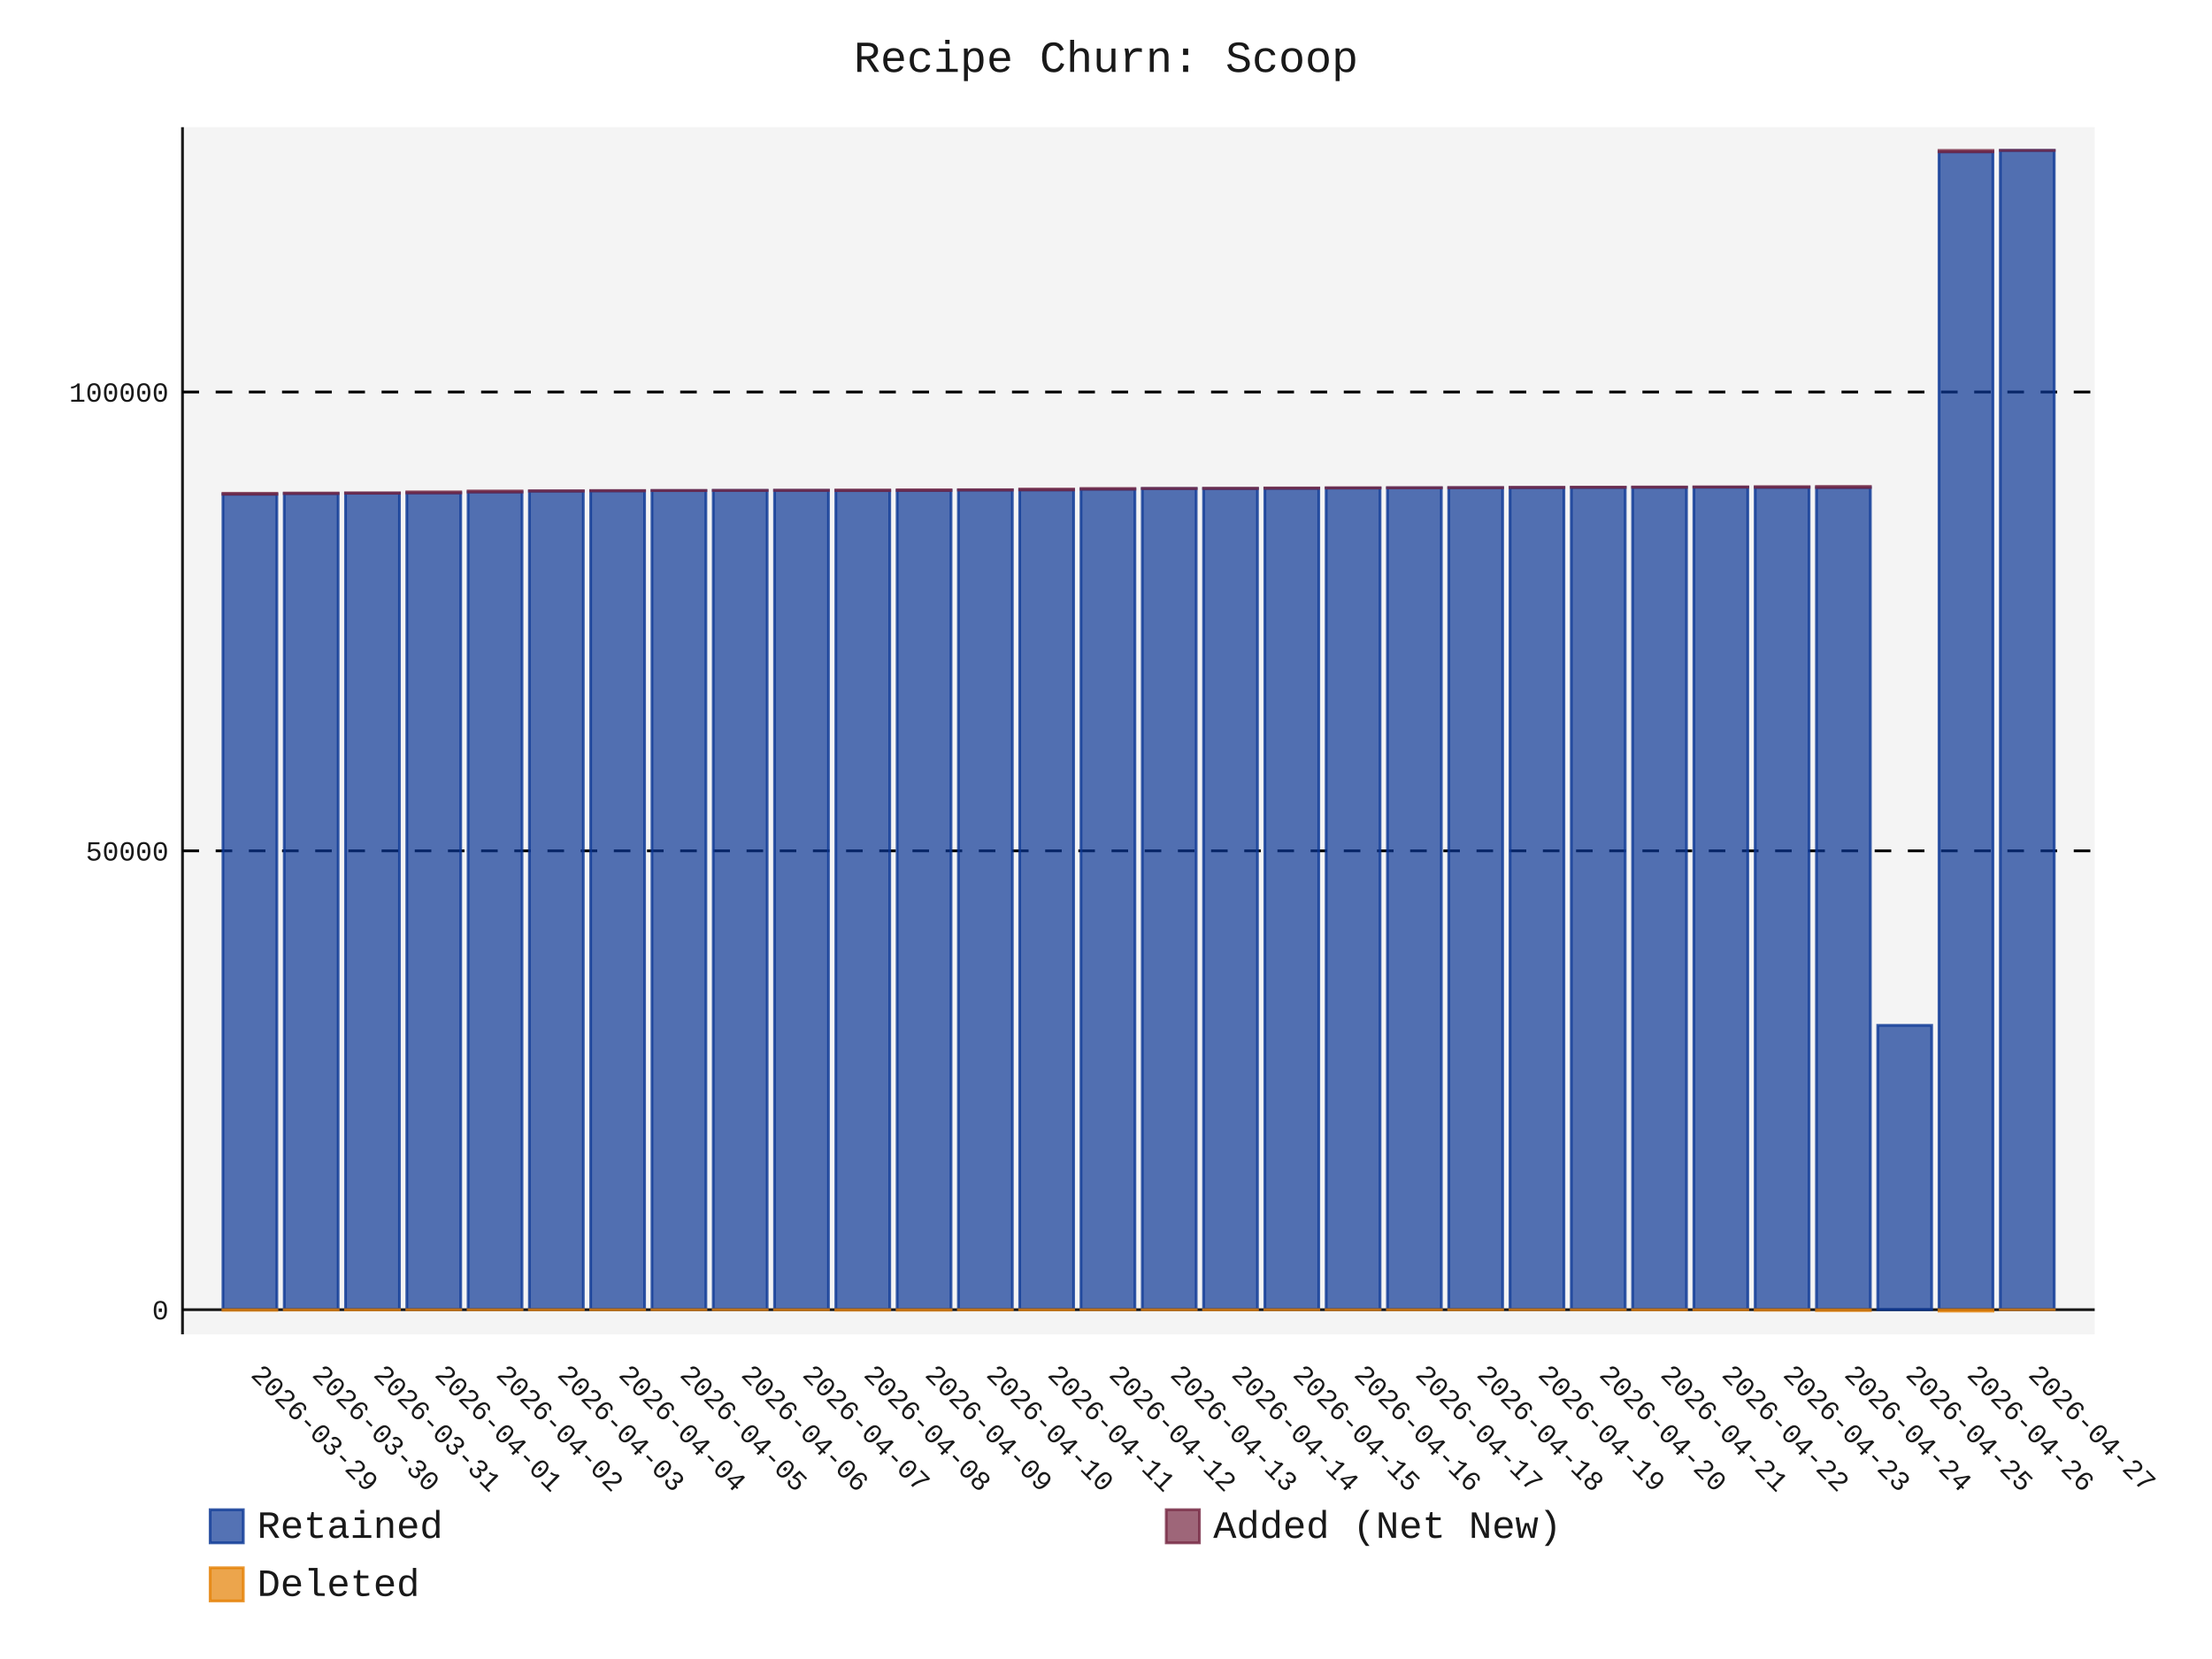
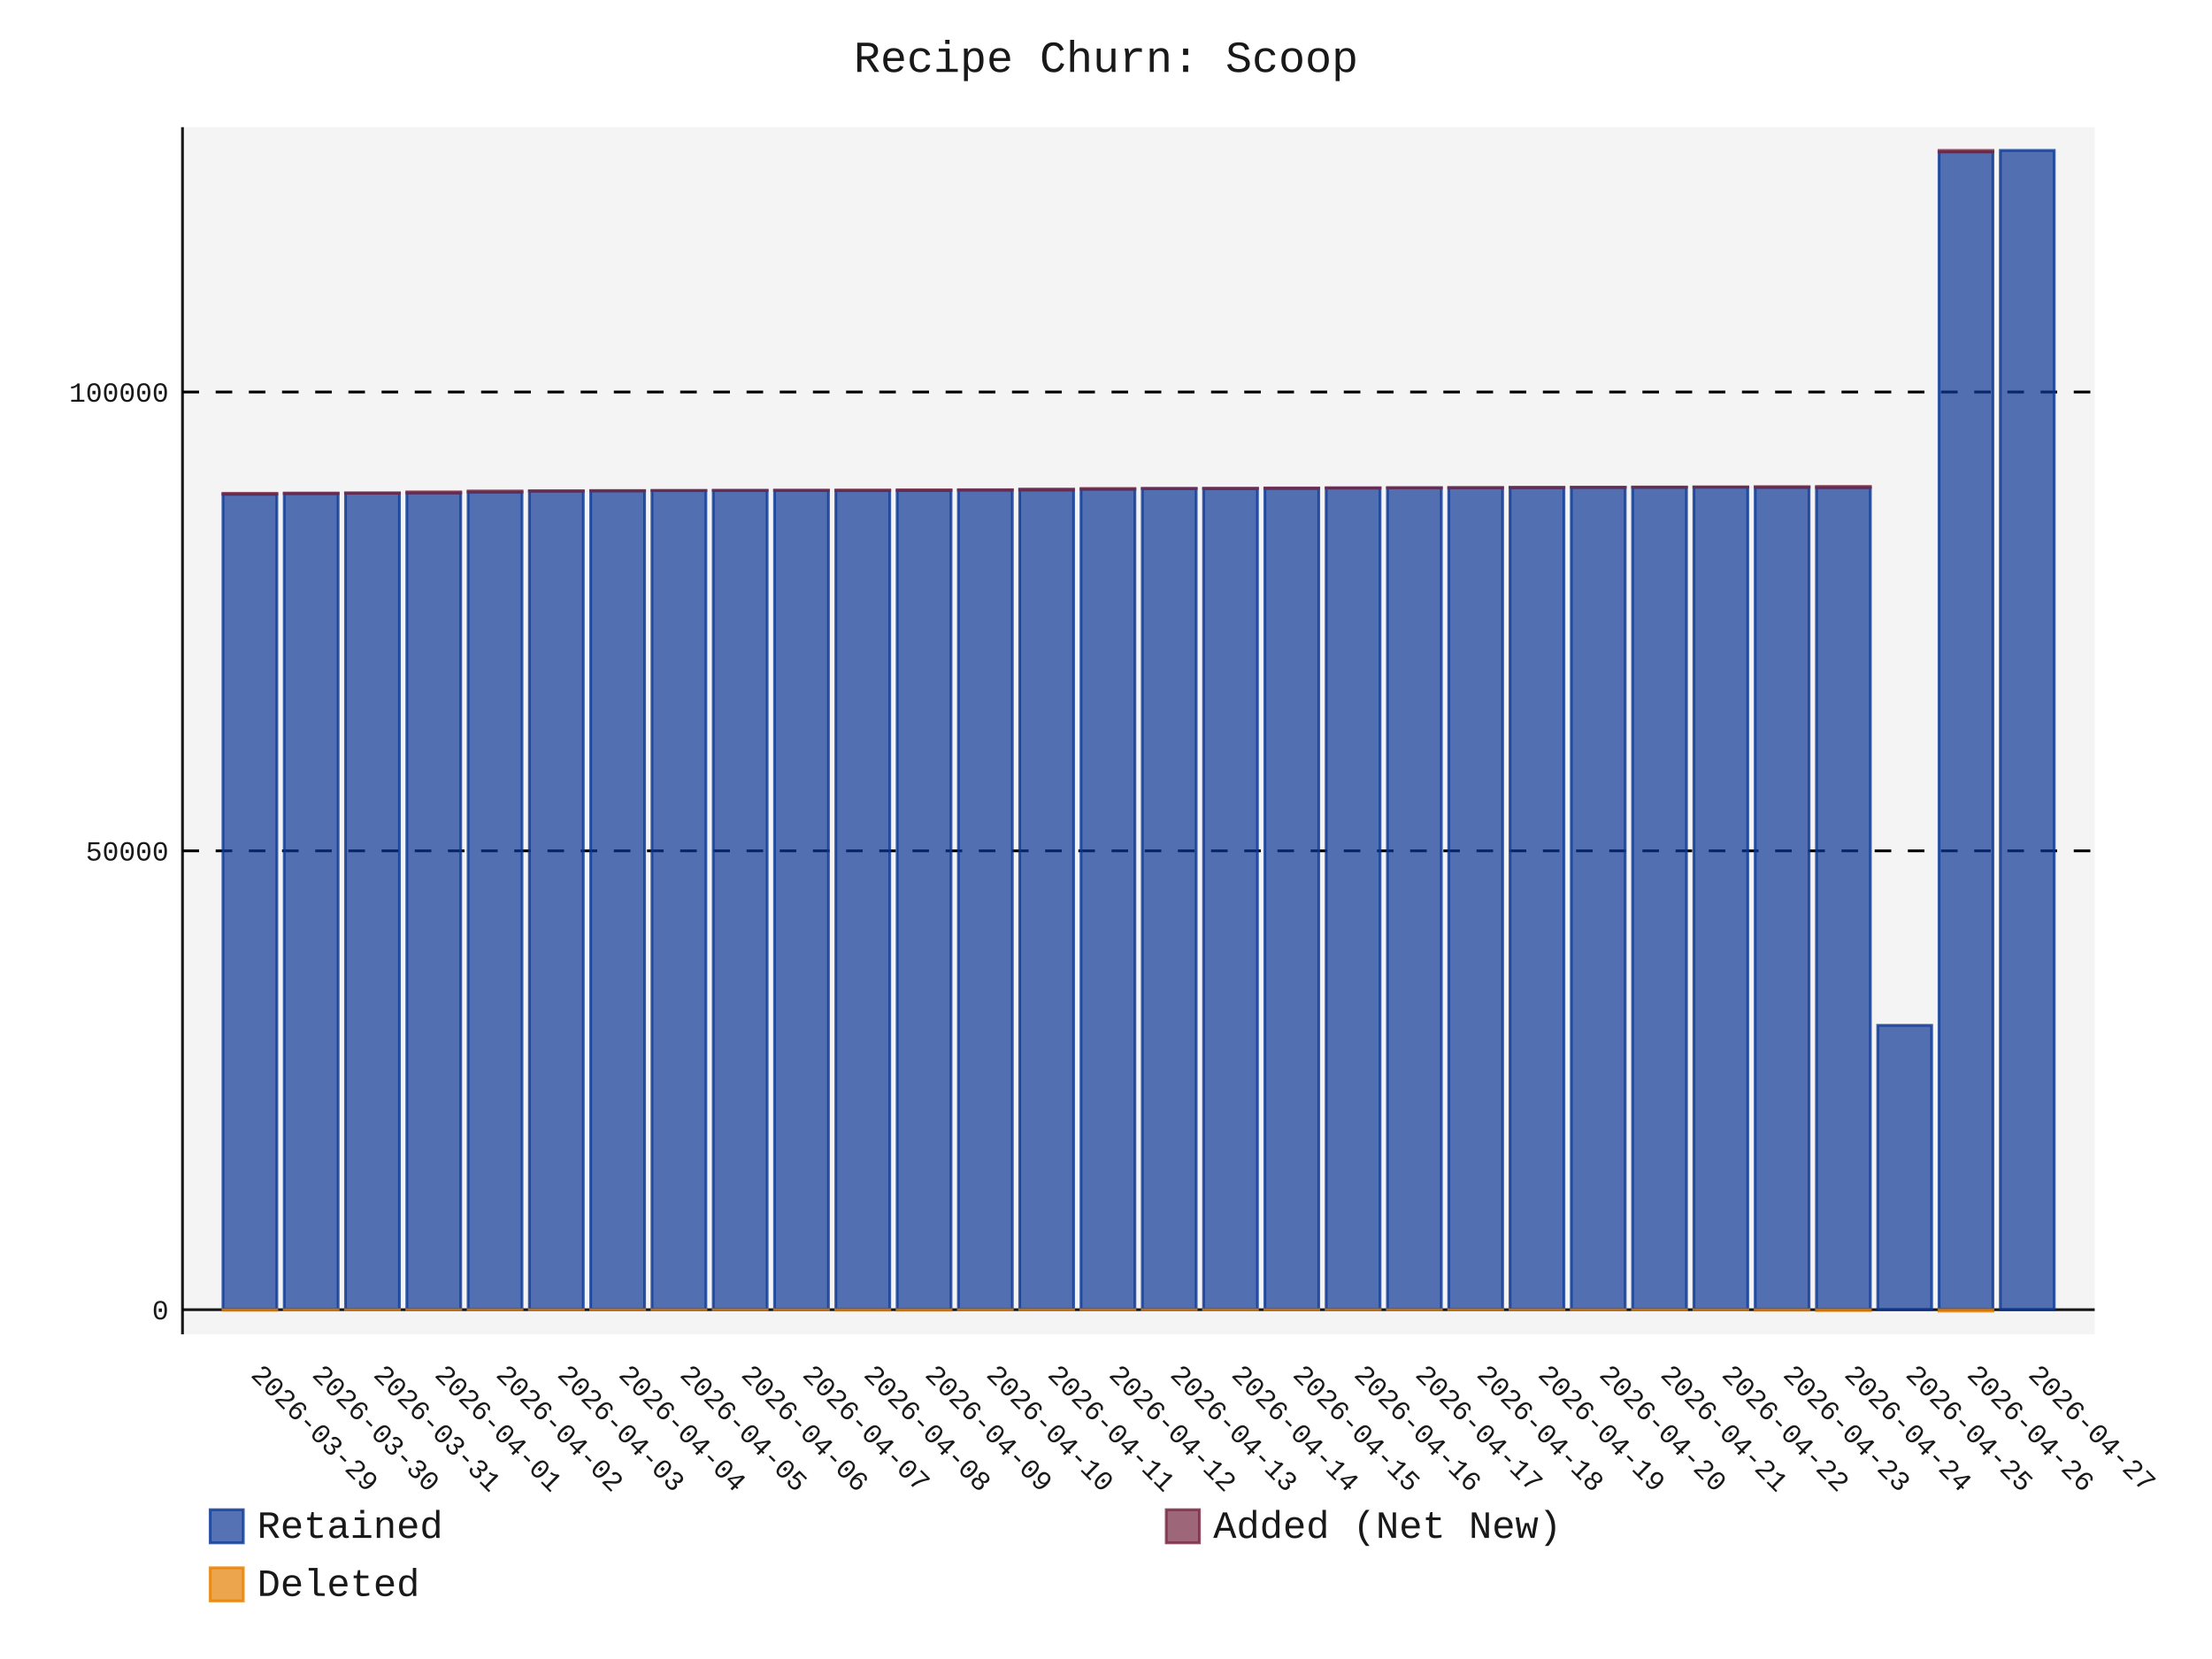
- <svg xmlns="http://www.w3.org/2000/svg" id="chart-e4bf647c-e652-4dfd-b70f-a0ebb42d6577" class="pygal-chart" viewBox="0 0 800 600">
+ <svg xmlns="http://www.w3.org/2000/svg" id="chart-0b4ba9cd-68c6-4b23-9562-c3b4e152fa19" class="pygal-chart" viewBox="0 0 800 600">
  <defs>
-     <style type="text/css">#chart-e4bf647c-e652-4dfd-b70f-a0ebb42d6577{-webkit-user-select:none;-webkit-font-smoothing:antialiased;font-family:Consolas,"Liberation Mono",Menlo,Courier,monospace}#chart-e4bf647c-e652-4dfd-b70f-a0ebb42d6577 .title{font-family:Consolas,"Liberation Mono",Menlo,Courier,monospace;font-size:16px}#chart-e4bf647c-e652-4dfd-b70f-a0ebb42d6577 .legends .legend text{font-family:Consolas,"Liberation Mono",Menlo,Courier,monospace;font-size:14px}#chart-e4bf647c-e652-4dfd-b70f-a0ebb42d6577 .axis text{font-family:Consolas,"Liberation Mono",Menlo,Courier,monospace;font-size:10px}#chart-e4bf647c-e652-4dfd-b70f-a0ebb42d6577 .axis text.major{font-family:Consolas,"Liberation Mono",Menlo,Courier,monospace;font-size:10px}#chart-e4bf647c-e652-4dfd-b70f-a0ebb42d6577 .text-overlay text.value{font-family:Consolas,"Liberation Mono",Menlo,Courier,monospace;font-size:16px}#chart-e4bf647c-e652-4dfd-b70f-a0ebb42d6577 .text-overlay text.label{font-family:Consolas,"Liberation Mono",Menlo,Courier,monospace;font-size:10px}#chart-e4bf647c-e652-4dfd-b70f-a0ebb42d6577 .tooltip{font-family:Consolas,"Liberation Mono",Menlo,Courier,monospace;font-size:14px}#chart-e4bf647c-e652-4dfd-b70f-a0ebb42d6577 text.no_data{font-family:Consolas,"Liberation Mono",Menlo,Courier,monospace;font-size:64px}
- #chart-e4bf647c-e652-4dfd-b70f-a0ebb42d6577{background-color:transparent}#chart-e4bf647c-e652-4dfd-b70f-a0ebb42d6577 path,#chart-e4bf647c-e652-4dfd-b70f-a0ebb42d6577 line,#chart-e4bf647c-e652-4dfd-b70f-a0ebb42d6577 rect,#chart-e4bf647c-e652-4dfd-b70f-a0ebb42d6577 circle{-webkit-transition:150ms;-moz-transition:150ms;transition:150ms}#chart-e4bf647c-e652-4dfd-b70f-a0ebb42d6577 .graph &gt; .background{fill:transparent}#chart-e4bf647c-e652-4dfd-b70f-a0ebb42d6577 .plot &gt; .background{fill:rgba(240,240,240,0.7)}#chart-e4bf647c-e652-4dfd-b70f-a0ebb42d6577 .graph{fill:rgba(0,0,0,0.9)}#chart-e4bf647c-e652-4dfd-b70f-a0ebb42d6577 text.no_data{fill:rgba(0,0,0,0.9)}#chart-e4bf647c-e652-4dfd-b70f-a0ebb42d6577 .title{fill:rgba(0,0,0,0.9)}#chart-e4bf647c-e652-4dfd-b70f-a0ebb42d6577 .legends .legend text{fill:rgba(0,0,0,0.9)}#chart-e4bf647c-e652-4dfd-b70f-a0ebb42d6577 .legends .legend:hover text{fill:rgba(0,0,0,0.9)}#chart-e4bf647c-e652-4dfd-b70f-a0ebb42d6577 .axis .line{stroke:rgba(0,0,0,0.9)}#chart-e4bf647c-e652-4dfd-b70f-a0ebb42d6577 .axis .guide.line{stroke:rgba(0,0,0,0.5)}#chart-e4bf647c-e652-4dfd-b70f-a0ebb42d6577 .axis .major.line{stroke:rgba(0,0,0,0.9)}#chart-e4bf647c-e652-4dfd-b70f-a0ebb42d6577 .axis text.major{fill:rgba(0,0,0,0.9)}#chart-e4bf647c-e652-4dfd-b70f-a0ebb42d6577 .axis.y .guides:hover .guide.line,#chart-e4bf647c-e652-4dfd-b70f-a0ebb42d6577 .line-graph .axis.x .guides:hover .guide.line,#chart-e4bf647c-e652-4dfd-b70f-a0ebb42d6577 .stackedline-graph .axis.x .guides:hover .guide.line,#chart-e4bf647c-e652-4dfd-b70f-a0ebb42d6577 .xy-graph .axis.x .guides:hover .guide.line{stroke:rgba(0,0,0,0.9)}#chart-e4bf647c-e652-4dfd-b70f-a0ebb42d6577 .axis .guides:hover text{fill:rgba(0,0,0,0.9)}#chart-e4bf647c-e652-4dfd-b70f-a0ebb42d6577 .reactive{fill-opacity:.7;stroke-opacity:.8;stroke-width:1}#chart-e4bf647c-e652-4dfd-b70f-a0ebb42d6577 .ci{stroke:rgba(0,0,0,0.9)}#chart-e4bf647c-e652-4dfd-b70f-a0ebb42d6577 .reactive.active,#chart-e4bf647c-e652-4dfd-b70f-a0ebb42d6577 .active .reactive{fill-opacity:.8;stroke-opacity:.9;stroke-width:4}#chart-e4bf647c-e652-4dfd-b70f-a0ebb42d6577 .ci .reactive.active{stroke-width:1.5}#chart-e4bf647c-e652-4dfd-b70f-a0ebb42d6577 .series text{fill:rgba(0,0,0,0.9)}#chart-e4bf647c-e652-4dfd-b70f-a0ebb42d6577 .tooltip rect{fill:rgba(240,240,240,0.7);stroke:rgba(0,0,0,0.9);-webkit-transition:opacity 150ms;-moz-transition:opacity 150ms;transition:opacity 150ms}#chart-e4bf647c-e652-4dfd-b70f-a0ebb42d6577 .tooltip .label{fill:rgba(0,0,0,0.9)}#chart-e4bf647c-e652-4dfd-b70f-a0ebb42d6577 .tooltip .label{fill:rgba(0,0,0,0.9)}#chart-e4bf647c-e652-4dfd-b70f-a0ebb42d6577 .tooltip .legend{font-size:.8em;fill:rgba(0,0,0,0.5)}#chart-e4bf647c-e652-4dfd-b70f-a0ebb42d6577 .tooltip .x_label{font-size:.6em;fill:rgba(0,0,0,0.9)}#chart-e4bf647c-e652-4dfd-b70f-a0ebb42d6577 .tooltip .xlink{font-size:.5em;text-decoration:underline}#chart-e4bf647c-e652-4dfd-b70f-a0ebb42d6577 .tooltip .value{font-size:1.5em}#chart-e4bf647c-e652-4dfd-b70f-a0ebb42d6577 .bound{font-size:.5em}#chart-e4bf647c-e652-4dfd-b70f-a0ebb42d6577 .max-value{font-size:.75em;fill:rgba(0,0,0,0.5)}#chart-e4bf647c-e652-4dfd-b70f-a0ebb42d6577 .map-element{fill:rgba(240,240,240,0.7);stroke:rgba(0,0,0,0.5) !important}#chart-e4bf647c-e652-4dfd-b70f-a0ebb42d6577 .map-element .reactive{fill-opacity:inherit;stroke-opacity:inherit}#chart-e4bf647c-e652-4dfd-b70f-a0ebb42d6577 .color-0,#chart-e4bf647c-e652-4dfd-b70f-a0ebb42d6577 .color-0 a:visited{stroke:rgb(12,55,149);fill:rgb(12,55,149)}#chart-e4bf647c-e652-4dfd-b70f-a0ebb42d6577 .color-1,#chart-e4bf647c-e652-4dfd-b70f-a0ebb42d6577 .color-1 a:visited{stroke:rgb(117,38,65);fill:rgb(117,38,65)}#chart-e4bf647c-e652-4dfd-b70f-a0ebb42d6577 .color-2,#chart-e4bf647c-e652-4dfd-b70f-a0ebb42d6577 .color-2 a:visited{stroke:rgb(228,127,0);fill:rgb(228,127,0)}#chart-e4bf647c-e652-4dfd-b70f-a0ebb42d6577 .text-overlay .color-0 text{fill:black}#chart-e4bf647c-e652-4dfd-b70f-a0ebb42d6577 .text-overlay .color-1 text{fill:black}#chart-e4bf647c-e652-4dfd-b70f-a0ebb42d6577 .text-overlay .color-2 text{fill:black}
- #chart-e4bf647c-e652-4dfd-b70f-a0ebb42d6577 text.no_data{text-anchor:middle}#chart-e4bf647c-e652-4dfd-b70f-a0ebb42d6577 .guide.line{fill:none}#chart-e4bf647c-e652-4dfd-b70f-a0ebb42d6577 .centered{text-anchor:middle}#chart-e4bf647c-e652-4dfd-b70f-a0ebb42d6577 .title{text-anchor:middle}#chart-e4bf647c-e652-4dfd-b70f-a0ebb42d6577 .legends .legend text{fill-opacity:1}#chart-e4bf647c-e652-4dfd-b70f-a0ebb42d6577 .axis.x text{text-anchor:middle}#chart-e4bf647c-e652-4dfd-b70f-a0ebb42d6577 .axis.x:not(.web) text[transform]{text-anchor:start}#chart-e4bf647c-e652-4dfd-b70f-a0ebb42d6577 .axis.x:not(.web) text[transform].backwards{text-anchor:end}#chart-e4bf647c-e652-4dfd-b70f-a0ebb42d6577 .axis.y text{text-anchor:end}#chart-e4bf647c-e652-4dfd-b70f-a0ebb42d6577 .axis.y text[transform].backwards{text-anchor:start}#chart-e4bf647c-e652-4dfd-b70f-a0ebb42d6577 .axis.y2 text{text-anchor:start}#chart-e4bf647c-e652-4dfd-b70f-a0ebb42d6577 .axis.y2 text[transform].backwards{text-anchor:end}#chart-e4bf647c-e652-4dfd-b70f-a0ebb42d6577 .axis .guide.line{stroke-dasharray:4,4;stroke:black}#chart-e4bf647c-e652-4dfd-b70f-a0ebb42d6577 .axis .major.guide.line{stroke-dasharray:6,6;stroke:black}#chart-e4bf647c-e652-4dfd-b70f-a0ebb42d6577 .horizontal .axis.y .guide.line,#chart-e4bf647c-e652-4dfd-b70f-a0ebb42d6577 .horizontal .axis.y2 .guide.line,#chart-e4bf647c-e652-4dfd-b70f-a0ebb42d6577 .vertical .axis.x .guide.line{opacity:0}#chart-e4bf647c-e652-4dfd-b70f-a0ebb42d6577 .horizontal .axis.always_show .guide.line,#chart-e4bf647c-e652-4dfd-b70f-a0ebb42d6577 .vertical .axis.always_show .guide.line{opacity:1 !important}#chart-e4bf647c-e652-4dfd-b70f-a0ebb42d6577 .axis.y .guides:hover .guide.line,#chart-e4bf647c-e652-4dfd-b70f-a0ebb42d6577 .axis.y2 .guides:hover .guide.line,#chart-e4bf647c-e652-4dfd-b70f-a0ebb42d6577 .axis.x .guides:hover .guide.line{opacity:1}#chart-e4bf647c-e652-4dfd-b70f-a0ebb42d6577 .axis .guides:hover text{opacity:1}#chart-e4bf647c-e652-4dfd-b70f-a0ebb42d6577 .nofill{fill:none}#chart-e4bf647c-e652-4dfd-b70f-a0ebb42d6577 .subtle-fill{fill-opacity:.2}#chart-e4bf647c-e652-4dfd-b70f-a0ebb42d6577 .dot{stroke-width:1px;fill-opacity:1;stroke-opacity:1}#chart-e4bf647c-e652-4dfd-b70f-a0ebb42d6577 .dot.active{stroke-width:5px}#chart-e4bf647c-e652-4dfd-b70f-a0ebb42d6577 .dot.negative{fill:transparent}#chart-e4bf647c-e652-4dfd-b70f-a0ebb42d6577 text,#chart-e4bf647c-e652-4dfd-b70f-a0ebb42d6577 tspan{stroke:none !important}#chart-e4bf647c-e652-4dfd-b70f-a0ebb42d6577 .series text.active{opacity:1}#chart-e4bf647c-e652-4dfd-b70f-a0ebb42d6577 .tooltip rect{fill-opacity:.95;stroke-width:.5}#chart-e4bf647c-e652-4dfd-b70f-a0ebb42d6577 .tooltip text{fill-opacity:1}#chart-e4bf647c-e652-4dfd-b70f-a0ebb42d6577 .showable{visibility:hidden}#chart-e4bf647c-e652-4dfd-b70f-a0ebb42d6577 .showable.shown{visibility:visible}#chart-e4bf647c-e652-4dfd-b70f-a0ebb42d6577 .gauge-background{fill:rgba(229,229,229,1);stroke:none}#chart-e4bf647c-e652-4dfd-b70f-a0ebb42d6577 .bg-lines{stroke:transparent;stroke-width:2px}</style>
+     <style type="text/css">#chart-0b4ba9cd-68c6-4b23-9562-c3b4e152fa19{-webkit-user-select:none;-webkit-font-smoothing:antialiased;font-family:Consolas,"Liberation Mono",Menlo,Courier,monospace}#chart-0b4ba9cd-68c6-4b23-9562-c3b4e152fa19 .title{font-family:Consolas,"Liberation Mono",Menlo,Courier,monospace;font-size:16px}#chart-0b4ba9cd-68c6-4b23-9562-c3b4e152fa19 .legends .legend text{font-family:Consolas,"Liberation Mono",Menlo,Courier,monospace;font-size:14px}#chart-0b4ba9cd-68c6-4b23-9562-c3b4e152fa19 .axis text{font-family:Consolas,"Liberation Mono",Menlo,Courier,monospace;font-size:10px}#chart-0b4ba9cd-68c6-4b23-9562-c3b4e152fa19 .axis text.major{font-family:Consolas,"Liberation Mono",Menlo,Courier,monospace;font-size:10px}#chart-0b4ba9cd-68c6-4b23-9562-c3b4e152fa19 .text-overlay text.value{font-family:Consolas,"Liberation Mono",Menlo,Courier,monospace;font-size:16px}#chart-0b4ba9cd-68c6-4b23-9562-c3b4e152fa19 .text-overlay text.label{font-family:Consolas,"Liberation Mono",Menlo,Courier,monospace;font-size:10px}#chart-0b4ba9cd-68c6-4b23-9562-c3b4e152fa19 .tooltip{font-family:Consolas,"Liberation Mono",Menlo,Courier,monospace;font-size:14px}#chart-0b4ba9cd-68c6-4b23-9562-c3b4e152fa19 text.no_data{font-family:Consolas,"Liberation Mono",Menlo,Courier,monospace;font-size:64px}
+ #chart-0b4ba9cd-68c6-4b23-9562-c3b4e152fa19{background-color:transparent}#chart-0b4ba9cd-68c6-4b23-9562-c3b4e152fa19 path,#chart-0b4ba9cd-68c6-4b23-9562-c3b4e152fa19 line,#chart-0b4ba9cd-68c6-4b23-9562-c3b4e152fa19 rect,#chart-0b4ba9cd-68c6-4b23-9562-c3b4e152fa19 circle{-webkit-transition:150ms;-moz-transition:150ms;transition:150ms}#chart-0b4ba9cd-68c6-4b23-9562-c3b4e152fa19 .graph &gt; .background{fill:transparent}#chart-0b4ba9cd-68c6-4b23-9562-c3b4e152fa19 .plot &gt; .background{fill:rgba(240,240,240,0.7)}#chart-0b4ba9cd-68c6-4b23-9562-c3b4e152fa19 .graph{fill:rgba(0,0,0,0.9)}#chart-0b4ba9cd-68c6-4b23-9562-c3b4e152fa19 text.no_data{fill:rgba(0,0,0,0.9)}#chart-0b4ba9cd-68c6-4b23-9562-c3b4e152fa19 .title{fill:rgba(0,0,0,0.9)}#chart-0b4ba9cd-68c6-4b23-9562-c3b4e152fa19 .legends .legend text{fill:rgba(0,0,0,0.9)}#chart-0b4ba9cd-68c6-4b23-9562-c3b4e152fa19 .legends .legend:hover text{fill:rgba(0,0,0,0.9)}#chart-0b4ba9cd-68c6-4b23-9562-c3b4e152fa19 .axis .line{stroke:rgba(0,0,0,0.9)}#chart-0b4ba9cd-68c6-4b23-9562-c3b4e152fa19 .axis .guide.line{stroke:rgba(0,0,0,0.5)}#chart-0b4ba9cd-68c6-4b23-9562-c3b4e152fa19 .axis .major.line{stroke:rgba(0,0,0,0.9)}#chart-0b4ba9cd-68c6-4b23-9562-c3b4e152fa19 .axis text.major{fill:rgba(0,0,0,0.9)}#chart-0b4ba9cd-68c6-4b23-9562-c3b4e152fa19 .axis.y .guides:hover .guide.line,#chart-0b4ba9cd-68c6-4b23-9562-c3b4e152fa19 .line-graph .axis.x .guides:hover .guide.line,#chart-0b4ba9cd-68c6-4b23-9562-c3b4e152fa19 .stackedline-graph .axis.x .guides:hover .guide.line,#chart-0b4ba9cd-68c6-4b23-9562-c3b4e152fa19 .xy-graph .axis.x .guides:hover .guide.line{stroke:rgba(0,0,0,0.9)}#chart-0b4ba9cd-68c6-4b23-9562-c3b4e152fa19 .axis .guides:hover text{fill:rgba(0,0,0,0.9)}#chart-0b4ba9cd-68c6-4b23-9562-c3b4e152fa19 .reactive{fill-opacity:.7;stroke-opacity:.8;stroke-width:1}#chart-0b4ba9cd-68c6-4b23-9562-c3b4e152fa19 .ci{stroke:rgba(0,0,0,0.9)}#chart-0b4ba9cd-68c6-4b23-9562-c3b4e152fa19 .reactive.active,#chart-0b4ba9cd-68c6-4b23-9562-c3b4e152fa19 .active .reactive{fill-opacity:.8;stroke-opacity:.9;stroke-width:4}#chart-0b4ba9cd-68c6-4b23-9562-c3b4e152fa19 .ci .reactive.active{stroke-width:1.5}#chart-0b4ba9cd-68c6-4b23-9562-c3b4e152fa19 .series text{fill:rgba(0,0,0,0.9)}#chart-0b4ba9cd-68c6-4b23-9562-c3b4e152fa19 .tooltip rect{fill:rgba(240,240,240,0.7);stroke:rgba(0,0,0,0.9);-webkit-transition:opacity 150ms;-moz-transition:opacity 150ms;transition:opacity 150ms}#chart-0b4ba9cd-68c6-4b23-9562-c3b4e152fa19 .tooltip .label{fill:rgba(0,0,0,0.9)}#chart-0b4ba9cd-68c6-4b23-9562-c3b4e152fa19 .tooltip .label{fill:rgba(0,0,0,0.9)}#chart-0b4ba9cd-68c6-4b23-9562-c3b4e152fa19 .tooltip .legend{font-size:.8em;fill:rgba(0,0,0,0.5)}#chart-0b4ba9cd-68c6-4b23-9562-c3b4e152fa19 .tooltip .x_label{font-size:.6em;fill:rgba(0,0,0,0.9)}#chart-0b4ba9cd-68c6-4b23-9562-c3b4e152fa19 .tooltip .xlink{font-size:.5em;text-decoration:underline}#chart-0b4ba9cd-68c6-4b23-9562-c3b4e152fa19 .tooltip .value{font-size:1.5em}#chart-0b4ba9cd-68c6-4b23-9562-c3b4e152fa19 .bound{font-size:.5em}#chart-0b4ba9cd-68c6-4b23-9562-c3b4e152fa19 .max-value{font-size:.75em;fill:rgba(0,0,0,0.5)}#chart-0b4ba9cd-68c6-4b23-9562-c3b4e152fa19 .map-element{fill:rgba(240,240,240,0.7);stroke:rgba(0,0,0,0.5) !important}#chart-0b4ba9cd-68c6-4b23-9562-c3b4e152fa19 .map-element .reactive{fill-opacity:inherit;stroke-opacity:inherit}#chart-0b4ba9cd-68c6-4b23-9562-c3b4e152fa19 .color-0,#chart-0b4ba9cd-68c6-4b23-9562-c3b4e152fa19 .color-0 a:visited{stroke:rgb(12,55,149);fill:rgb(12,55,149)}#chart-0b4ba9cd-68c6-4b23-9562-c3b4e152fa19 .color-1,#chart-0b4ba9cd-68c6-4b23-9562-c3b4e152fa19 .color-1 a:visited{stroke:rgb(117,38,65);fill:rgb(117,38,65)}#chart-0b4ba9cd-68c6-4b23-9562-c3b4e152fa19 .color-2,#chart-0b4ba9cd-68c6-4b23-9562-c3b4e152fa19 .color-2 a:visited{stroke:rgb(228,127,0);fill:rgb(228,127,0)}#chart-0b4ba9cd-68c6-4b23-9562-c3b4e152fa19 .text-overlay .color-0 text{fill:black}#chart-0b4ba9cd-68c6-4b23-9562-c3b4e152fa19 .text-overlay .color-1 text{fill:black}#chart-0b4ba9cd-68c6-4b23-9562-c3b4e152fa19 .text-overlay .color-2 text{fill:black}
+ #chart-0b4ba9cd-68c6-4b23-9562-c3b4e152fa19 text.no_data{text-anchor:middle}#chart-0b4ba9cd-68c6-4b23-9562-c3b4e152fa19 .guide.line{fill:none}#chart-0b4ba9cd-68c6-4b23-9562-c3b4e152fa19 .centered{text-anchor:middle}#chart-0b4ba9cd-68c6-4b23-9562-c3b4e152fa19 .title{text-anchor:middle}#chart-0b4ba9cd-68c6-4b23-9562-c3b4e152fa19 .legends .legend text{fill-opacity:1}#chart-0b4ba9cd-68c6-4b23-9562-c3b4e152fa19 .axis.x text{text-anchor:middle}#chart-0b4ba9cd-68c6-4b23-9562-c3b4e152fa19 .axis.x:not(.web) text[transform]{text-anchor:start}#chart-0b4ba9cd-68c6-4b23-9562-c3b4e152fa19 .axis.x:not(.web) text[transform].backwards{text-anchor:end}#chart-0b4ba9cd-68c6-4b23-9562-c3b4e152fa19 .axis.y text{text-anchor:end}#chart-0b4ba9cd-68c6-4b23-9562-c3b4e152fa19 .axis.y text[transform].backwards{text-anchor:start}#chart-0b4ba9cd-68c6-4b23-9562-c3b4e152fa19 .axis.y2 text{text-anchor:start}#chart-0b4ba9cd-68c6-4b23-9562-c3b4e152fa19 .axis.y2 text[transform].backwards{text-anchor:end}#chart-0b4ba9cd-68c6-4b23-9562-c3b4e152fa19 .axis .guide.line{stroke-dasharray:4,4;stroke:black}#chart-0b4ba9cd-68c6-4b23-9562-c3b4e152fa19 .axis .major.guide.line{stroke-dasharray:6,6;stroke:black}#chart-0b4ba9cd-68c6-4b23-9562-c3b4e152fa19 .horizontal .axis.y .guide.line,#chart-0b4ba9cd-68c6-4b23-9562-c3b4e152fa19 .horizontal .axis.y2 .guide.line,#chart-0b4ba9cd-68c6-4b23-9562-c3b4e152fa19 .vertical .axis.x .guide.line{opacity:0}#chart-0b4ba9cd-68c6-4b23-9562-c3b4e152fa19 .horizontal .axis.always_show .guide.line,#chart-0b4ba9cd-68c6-4b23-9562-c3b4e152fa19 .vertical .axis.always_show .guide.line{opacity:1 !important}#chart-0b4ba9cd-68c6-4b23-9562-c3b4e152fa19 .axis.y .guides:hover .guide.line,#chart-0b4ba9cd-68c6-4b23-9562-c3b4e152fa19 .axis.y2 .guides:hover .guide.line,#chart-0b4ba9cd-68c6-4b23-9562-c3b4e152fa19 .axis.x .guides:hover .guide.line{opacity:1}#chart-0b4ba9cd-68c6-4b23-9562-c3b4e152fa19 .axis .guides:hover text{opacity:1}#chart-0b4ba9cd-68c6-4b23-9562-c3b4e152fa19 .nofill{fill:none}#chart-0b4ba9cd-68c6-4b23-9562-c3b4e152fa19 .subtle-fill{fill-opacity:.2}#chart-0b4ba9cd-68c6-4b23-9562-c3b4e152fa19 .dot{stroke-width:1px;fill-opacity:1;stroke-opacity:1}#chart-0b4ba9cd-68c6-4b23-9562-c3b4e152fa19 .dot.active{stroke-width:5px}#chart-0b4ba9cd-68c6-4b23-9562-c3b4e152fa19 .dot.negative{fill:transparent}#chart-0b4ba9cd-68c6-4b23-9562-c3b4e152fa19 text,#chart-0b4ba9cd-68c6-4b23-9562-c3b4e152fa19 tspan{stroke:none !important}#chart-0b4ba9cd-68c6-4b23-9562-c3b4e152fa19 .series text.active{opacity:1}#chart-0b4ba9cd-68c6-4b23-9562-c3b4e152fa19 .tooltip rect{fill-opacity:.95;stroke-width:.5}#chart-0b4ba9cd-68c6-4b23-9562-c3b4e152fa19 .tooltip text{fill-opacity:1}#chart-0b4ba9cd-68c6-4b23-9562-c3b4e152fa19 .showable{visibility:hidden}#chart-0b4ba9cd-68c6-4b23-9562-c3b4e152fa19 .showable.shown{visibility:visible}#chart-0b4ba9cd-68c6-4b23-9562-c3b4e152fa19 .gauge-background{fill:rgba(229,229,229,1);stroke:none}#chart-0b4ba9cd-68c6-4b23-9562-c3b4e152fa19 .bg-lines{stroke:transparent;stroke-width:2px}</style>
  </defs>
  <g class="graph stackedbar-graph vertical">
    <rect x="0" y="0" width="800" height="600" class="background" />
    <g transform="translate(66, 46)" class="plot">
      <rect x="0" y="0" width="691.574" height="436.574" class="background" />
      <g class="axis y always_show">
        <g class="guides">
          <path d="M0 427.667 h691.574" class="axis major line" />
          <text x="-5" y="431.167" class="major">0</text>
        </g>
        <g class="guides">
          <path d="M0 261.721 h691.574" class="major guide line" />
          <text x="-5" y="265.221" class="major">50000</text>
        </g>
        <g class="guides">
          <path d="M0 95.776 h691.574" class="major guide line" />
          <text x="-5" y="99.276" class="major">100000</text>
        </g>
      </g>
      <g class="axis x">
        <path d="M0 0 v436.574" class="line" />
        <g class="guides">
          <path d="M24.382 0 v436.574" class="guide line" />
          <text x="24.382" y="451.574" class="" transform="rotate(45 24.3824 451.5736)">2026-03-29</text>
        </g>
        <g class="guides">
          <path d="M46.548 0 v436.574" class="guide line" />
          <text x="46.548" y="451.574" class="" transform="rotate(45 46.54822 451.5736)">2026-03-30</text>
        </g>
        <g class="guides">
          <path d="M68.714 0 v436.574" class="guide line" />
          <text x="68.714" y="451.574" class="" transform="rotate(45 68.71404 451.5736)">2026-03-31</text>
        </g>
        <g class="guides">
          <path d="M90.88 0 v436.574" class="guide line" />
          <text x="90.88" y="451.574" class="" transform="rotate(45 90.87986 451.5736)">2026-04-01</text>
        </g>
        <g class="guides">
          <path d="M113.046 0 v436.574" class="guide line" />
          <text x="113.046" y="451.574" class="" transform="rotate(45 113.0457 451.5736)">2026-04-02</text>
        </g>
        <g class="guides">
          <path d="M135.212 0 v436.574" class="guide line" />
          <text x="135.212" y="451.574" class="" transform="rotate(45 135.2115 451.5736)">2026-04-03</text>
        </g>
        <g class="guides">
          <path d="M157.377 0 v436.574" class="guide line" />
          <text x="157.377" y="451.574" class="" transform="rotate(45 157.3773 451.5736)">2026-04-04</text>
        </g>
        <g class="guides">
          <path d="M179.543 0 v436.574" class="guide line" />
          <text x="179.543" y="451.574" class="" transform="rotate(45 179.5431 451.5736)">2026-04-05</text>
        </g>
        <g class="guides">
          <path d="M201.709 0 v436.574" class="guide line" />
          <text x="201.709" y="451.574" class="" transform="rotate(45 201.709 451.5736)">2026-04-06</text>
        </g>
        <g class="guides">
          <path d="M223.875 0 v436.574" class="guide line" />
          <text x="223.875" y="451.574" class="" transform="rotate(45 223.8748 451.5736)">2026-04-07</text>
        </g>
        <g class="guides">
          <path d="M246.041 0 v436.574" class="guide line" />
          <text x="246.041" y="451.574" class="" transform="rotate(45 246.0406 451.5736)">2026-04-08</text>
        </g>
        <g class="guides">
          <path d="M268.206 0 v436.574" class="guide line" />
          <text x="268.206" y="451.574" class="" transform="rotate(45 268.2064 451.5736)">2026-04-09</text>
        </g>
        <g class="guides">
          <path d="M290.372 0 v436.574" class="guide line" />
          <text x="290.372" y="451.574" class="" transform="rotate(45 290.3722 451.5736)">2026-04-10</text>
        </g>
        <g class="guides">
          <path d="M312.538 0 v436.574" class="guide line" />
          <text x="312.538" y="451.574" class="" transform="rotate(45 312.5381 451.5736)">2026-04-11</text>
        </g>
        <g class="guides">
          <path d="M334.704 0 v436.574" class="guide line" />
          <text x="334.704" y="451.574" class="" transform="rotate(45 334.7039 451.5736)">2026-04-12</text>
        </g>
        <g class="guides">
          <path d="M356.87 0 v436.574" class="guide line" />
          <text x="356.87" y="451.574" class="" transform="rotate(45 356.8697 451.5736)">2026-04-13</text>
        </g>
        <g class="guides">
          <path d="M379.036 0 v436.574" class="guide line" />
          <text x="379.036" y="451.574" class="" transform="rotate(45 379.0355 451.5736)">2026-04-14</text>
        </g>
        <g class="guides">
          <path d="M401.201 0 v436.574" class="guide line" />
          <text x="401.201" y="451.574" class="" transform="rotate(45 401.2013 451.5736)">2026-04-15</text>
        </g>
        <g class="guides">
          <path d="M423.367 0 v436.574" class="guide line" />
          <text x="423.367" y="451.574" class="" transform="rotate(45 423.3672 451.5736)">2026-04-16</text>
        </g>
        <g class="guides">
          <path d="M445.533 0 v436.574" class="guide line" />
          <text x="445.533" y="451.574" class="" transform="rotate(45 445.533 451.5736)">2026-04-17</text>
        </g>
        <g class="guides">
          <path d="M467.699 0 v436.574" class="guide line" />
          <text x="467.699" y="451.574" class="" transform="rotate(45 467.6988 451.5736)">2026-04-18</text>
        </g>
        <g class="guides">
          <path d="M489.865 0 v436.574" class="guide line" />
          <text x="489.865" y="451.574" class="" transform="rotate(45 489.8646 451.5736)">2026-04-19</text>
        </g>
        <g class="guides">
          <path d="M512.03 0 v436.574" class="guide line" />
          <text x="512.03" y="451.574" class="" transform="rotate(45 512.0304 451.5736)">2026-04-20</text>
        </g>
        <g class="guides">
          <path d="M534.196 0 v436.574" class="guide line" />
          <text x="534.196" y="451.574" class="" transform="rotate(45 534.1963 451.5736)">2026-04-21</text>
        </g>
        <g class="guides">
          <path d="M556.362 0 v436.574" class="guide line" />
          <text x="556.362" y="451.574" class="" transform="rotate(45 556.3621 451.5736)">2026-04-22</text>
        </g>
        <g class="guides">
          <path d="M578.528 0 v436.574" class="guide line" />
          <text x="578.528" y="451.574" class="" transform="rotate(45 578.5279 451.5736)">2026-04-23</text>
        </g>
        <g class="guides">
          <path d="M600.694 0 v436.574" class="guide line" />
          <text x="600.694" y="451.574" class="" transform="rotate(45 600.6937 451.5736)">2026-04-24</text>
        </g>
        <g class="guides">
          <path d="M622.86 0 v436.574" class="guide line" />
          <text x="622.86" y="451.574" class="" transform="rotate(45 622.8596 451.5736)">2026-04-25</text>
        </g>
        <g class="guides">
          <path d="M645.025 0 v436.574" class="guide line" />
          <text x="645.025" y="451.574" class="" transform="rotate(45 645.0254 451.5736)">2026-04-26</text>
        </g>
        <g class="guides">
          <path d="M667.191 0 v436.574" class="guide line" />
          <text x="667.191" y="451.574" class="" transform="rotate(45 667.1912 451.5736)">2026-04-27</text>
        </g>
      </g>
      <g class="series serie-0 color-0">
        <g class="bars">
          <g class="bar">
            <rect x="14.629" y="132.745" rx="0" ry="0" width="19.506" height="294.922" class="rect reactive tooltip-trigger" />
          </g>
          <g class="bar">
            <rect x="36.795" y="132.506" rx="0" ry="0" width="19.506" height="295.161" class="rect reactive tooltip-trigger" />
          </g>
          <g class="bar">
            <rect x="58.961" y="132.39" rx="0" ry="0" width="19.506" height="295.277" class="rect reactive tooltip-trigger" />
          </g>
          <g class="bar">
            <rect x="81.127" y="132.267" rx="0" ry="0" width="19.506" height="295.4" class="rect reactive tooltip-trigger" />
          </g>
          <g class="bar">
            <rect x="103.293" y="131.942" rx="0" ry="0" width="19.506" height="295.725" class="rect reactive tooltip-trigger" />
          </g>
          <g class="bar">
            <rect x="125.459" y="131.62" rx="0" ry="0" width="19.506" height="296.047" class="rect reactive tooltip-trigger" />
          </g>
          <g class="bar">
            <rect x="147.624" y="131.534" rx="0" ry="0" width="19.506" height="296.133" class="rect reactive tooltip-trigger" />
          </g>
          <g class="bar">
            <rect x="169.79" y="131.431" rx="0" ry="0" width="19.506" height="296.236" class="rect reactive tooltip-trigger" />
          </g>
          <g class="bar">
            <rect x="191.956" y="131.381" rx="0" ry="0" width="19.506" height="296.286" class="rect reactive tooltip-trigger" />
          </g>
          <g class="bar">
            <rect x="214.122" y="131.371" rx="0" ry="0" width="19.506" height="296.296" class="rect reactive tooltip-trigger" />
          </g>
          <g class="bar">
            <rect x="236.288" y="131.431" rx="0" ry="0" width="19.506" height="296.236" class="rect reactive tooltip-trigger" />
          </g>
          <g class="bar">
            <rect x="258.453" y="131.381" rx="0" ry="0" width="19.506" height="296.286" class="rect reactive tooltip-trigger" />
          </g>
          <g class="bar">
            <rect x="280.619" y="131.238" rx="0" ry="0" width="19.506" height="296.428" class="rect reactive tooltip-trigger" />
          </g>
          <g class="bar">
            <rect x="302.785" y="131.182" rx="0" ry="0" width="19.506" height="296.485" class="rect reactive tooltip-trigger" />
          </g>
          <g class="bar">
            <rect x="324.951" y="130.91" rx="0" ry="0" width="19.506" height="296.757" class="rect reactive tooltip-trigger" />
          </g>
          <g class="bar">
            <rect x="347.117" y="130.704" rx="0" ry="0" width="19.506" height="296.963" class="rect reactive tooltip-trigger" />
          </g>
          <g class="bar">
            <rect x="369.283" y="130.684" rx="0" ry="0" width="19.506" height="296.983" class="rect reactive tooltip-trigger" />
          </g>
          <g class="bar">
            <rect x="391.448" y="130.605" rx="0" ry="0" width="19.506" height="297.062" class="rect reactive tooltip-trigger" />
          </g>
          <g class="bar">
            <rect x="413.614" y="130.498" rx="0" ry="0" width="19.506" height="297.169" class="rect reactive tooltip-trigger" />
          </g>
          <g class="bar">
            <rect x="435.78" y="130.439" rx="0" ry="0" width="19.506" height="297.228" class="rect reactive tooltip-trigger" />
          </g>
          <g class="bar">
            <rect x="457.946" y="130.405" rx="0" ry="0" width="19.506" height="297.261" class="rect reactive tooltip-trigger" />
          </g>
          <g class="bar">
            <rect x="480.112" y="130.342" rx="0" ry="0" width="19.506" height="297.325" class="rect reactive tooltip-trigger" />
          </g>
          <g class="bar">
            <rect x="502.277" y="130.276" rx="0" ry="0" width="19.506" height="297.391" class="rect reactive tooltip-trigger" />
          </g>
          <g class="bar">
            <rect x="524.443" y="130.239" rx="0" ry="0" width="19.506" height="297.427" class="rect reactive tooltip-trigger" />
          </g>
          <g class="bar">
            <rect x="546.609" y="130.19" rx="0" ry="0" width="19.506" height="297.477" class="rect reactive tooltip-trigger" />
          </g>
          <g class="bar">
            <rect x="568.775" y="130.243" rx="0" ry="0" width="19.506" height="297.424" class="rect reactive tooltip-trigger" />
          </g>
          <g class="bar">
            <rect x="590.941" y="130.309" rx="0" ry="0" width="19.506" height="297.358" class="rect reactive tooltip-trigger" />
          </g>
          <g class="bar">
            <rect x="613.107" y="324.83" rx="0" ry="0" width="19.506" height="102.836" class="rect reactive tooltip-trigger" />
          </g>
          <g class="bar">
            <rect x="635.272" y="8.913" rx="0" ry="0" width="19.506" height="418.753" class="rect reactive tooltip-trigger" />
          </g>
          <g class="bar">
-             <rect x="657.438" y="8.402" rx="0" ry="0" width="19.506" height="419.265" class="rect reactive tooltip-trigger" />
+             <rect x="657.438" y="8.396" rx="0" ry="0" width="19.506" height="419.271" class="rect reactive tooltip-trigger" />
          </g>
        </g>
      </g>
      <g class="series serie-1 color-1">
        <g class="bars">
          <g class="bar">
            <rect x="14.629" y="132.393" rx="0" ry="0" width="19.506" height="0.352" class="rect reactive tooltip-trigger" />
          </g>
          <g class="bar">
            <rect x="36.795" y="132.307" rx="0" ry="0" width="19.506" height="0.199" class="rect reactive tooltip-trigger" />
          </g>
          <g class="bar">
            <rect x="58.961" y="132.227" rx="0" ry="0" width="19.506" height="0.163" class="rect reactive tooltip-trigger" />
          </g>
          <g class="bar">
            <rect x="81.127" y="131.892" rx="0" ry="0" width="19.506" height="0.375" class="rect reactive tooltip-trigger" />
          </g>
          <g class="bar">
            <rect x="103.293" y="131.567" rx="0" ry="0" width="19.506" height="0.375" class="rect reactive tooltip-trigger" />
          </g>
          <g class="bar">
            <rect x="125.459" y="131.491" rx="0" ry="0" width="19.506" height="0.129" class="rect reactive tooltip-trigger" />
          </g>
          <g class="bar">
            <rect x="147.624" y="131.401" rx="0" ry="0" width="19.506" height="0.133" class="rect reactive tooltip-trigger" />
          </g>
          <g class="bar">
            <rect x="169.79" y="131.358" rx="0" ry="0" width="19.506" height="0.073" class="rect reactive tooltip-trigger" />
          </g>
          <g class="bar">
            <rect x="191.956" y="131.328" rx="0" ry="0" width="19.506" height="0.053" class="rect reactive tooltip-trigger" />
          </g>
          <g class="bar">
            <rect x="214.122" y="131.275" rx="0" ry="0" width="19.506" height="0.096" class="rect reactive tooltip-trigger" />
          </g>
          <g class="bar">
            <rect x="236.288" y="131.209" rx="0" ry="0" width="19.506" height="0.222" class="rect reactive tooltip-trigger" />
          </g>
          <g class="bar">
            <rect x="258.453" y="131.149" rx="0" ry="0" width="19.506" height="0.232" class="rect reactive tooltip-trigger" />
          </g>
          <g class="bar">
            <rect x="280.619" y="131.112" rx="0" ry="0" width="19.506" height="0.126" class="rect reactive tooltip-trigger" />
          </g>
          <g class="bar">
            <rect x="302.785" y="130.873" rx="0" ry="0" width="19.506" height="0.309" class="rect reactive tooltip-trigger" />
          </g>
          <g class="bar">
            <rect x="324.951" y="130.664" rx="0" ry="0" width="19.506" height="0.246" class="rect reactive tooltip-trigger" />
          </g>
          <g class="bar">
            <rect x="347.117" y="130.624" rx="0" ry="0" width="19.506" height="0.08" class="rect reactive tooltip-trigger" />
          </g>
          <g class="bar">
            <rect x="369.283" y="130.568" rx="0" ry="0" width="19.506" height="0.116" class="rect reactive tooltip-trigger" />
          </g>
          <g class="bar">
            <rect x="391.448" y="130.468" rx="0" ry="0" width="19.506" height="0.136" class="rect reactive tooltip-trigger" />
          </g>
          <g class="bar">
            <rect x="413.614" y="130.385" rx="0" ry="0" width="19.506" height="0.113" class="rect reactive tooltip-trigger" />
          </g>
          <g class="bar">
            <rect x="435.78" y="130.362" rx="0" ry="0" width="19.506" height="0.076" class="rect reactive tooltip-trigger" />
          </g>
          <g class="bar">
            <rect x="457.946" y="130.316" rx="0" ry="0" width="19.506" height="0.09" class="rect reactive tooltip-trigger" />
          </g>
          <g class="bar">
            <rect x="480.112" y="130.233" rx="0" ry="0" width="19.506" height="0.11" class="rect reactive tooltip-trigger" />
          </g>
          <g class="bar">
            <rect x="502.277" y="130.173" rx="0" ry="0" width="19.506" height="0.103" class="rect reactive tooltip-trigger" />
          </g>
          <g class="bar">
            <rect x="524.443" y="130.127" rx="0" ry="0" width="19.506" height="0.113" class="rect reactive tooltip-trigger" />
          </g>
          <g class="bar">
            <rect x="546.609" y="130.07" rx="0" ry="0" width="19.506" height="0.119" class="rect reactive tooltip-trigger" />
          </g>
          <g class="bar">
            <rect x="568.775" y="130" rx="0" ry="0" width="19.506" height="0.242" class="rect reactive tooltip-trigger" />
          </g>
          <g class="bar">
            <rect x="590.941" y="129.927" rx="0" ry="0" width="19.506" height="0.382" class="rect reactive tooltip-trigger" />
          </g>
          <g class="bar">
            <rect x="613.107" y="324.83" rx="0" ry="0" width="19.506" height="0.0" class="rect reactive tooltip-trigger" />
          </g>
          <g class="bar">
            <rect x="635.272" y="8.402" rx="0" ry="0" width="19.506" height="0.511" class="rect reactive tooltip-trigger" />
          </g>
          <g class="bar">
-             <rect x="657.438" y="8.396" rx="0" ry="0" width="19.506" height="0.007" class="rect reactive tooltip-trigger" />
+             <rect x="657.438" y="8.396" rx="0" ry="0" width="19.506" height="0.0" class="rect reactive tooltip-trigger" />
          </g>
        </g>
      </g>
      <g class="series serie-2 color-2">
        <g class="bars">
          <g class="bar">
            <rect x="14.629" y="427.667" rx="0" ry="0" width="19.506" height="0.202" class="rect reactive tooltip-trigger" />
          </g>
          <g class="bar">
            <rect x="36.795" y="427.667" rx="0" ry="0" width="19.506" height="0.113" class="rect reactive tooltip-trigger" />
          </g>
          <g class="bar">
            <rect x="58.961" y="427.667" rx="0" ry="0" width="19.506" height="0.083" class="rect reactive tooltip-trigger" />
          </g>
          <g class="bar">
            <rect x="81.127" y="427.667" rx="0" ry="0" width="19.506" height="0.04" class="rect reactive tooltip-trigger" />
          </g>
          <g class="bar">
            <rect x="103.293" y="427.667" rx="0" ry="0" width="19.506" height="0.05" class="rect reactive tooltip-trigger" />
          </g>
          <g class="bar">
            <rect x="125.459" y="427.667" rx="0" ry="0" width="19.506" height="0.053" class="rect reactive tooltip-trigger" />
          </g>
          <g class="bar">
            <rect x="147.624" y="427.667" rx="0" ry="0" width="19.506" height="0.043" class="rect reactive tooltip-trigger" />
          </g>
          <g class="bar">
            <rect x="169.79" y="427.667" rx="0" ry="0" width="19.506" height="0.03" class="rect reactive tooltip-trigger" />
          </g>
          <g class="bar">
            <rect x="191.956" y="427.667" rx="0" ry="0" width="19.506" height="0.023" class="rect reactive tooltip-trigger" />
          </g>
          <g class="bar">
            <rect x="214.122" y="427.667" rx="0" ry="0" width="19.506" height="0.043" class="rect reactive tooltip-trigger" />
          </g>
          <g class="bar">
            <rect x="236.288" y="427.667" rx="0" ry="0" width="19.506" height="0.156" class="rect reactive tooltip-trigger" />
          </g>
          <g class="bar">
            <rect x="258.453" y="427.667" rx="0" ry="0" width="19.506" height="0.173" class="rect reactive tooltip-trigger" />
          </g>
          <g class="bar">
            <rect x="280.619" y="427.667" rx="0" ry="0" width="19.506" height="0.09" class="rect reactive tooltip-trigger" />
          </g>
          <g class="bar">
            <rect x="302.785" y="427.667" rx="0" ry="0" width="19.506" height="0.07" class="rect reactive tooltip-trigger" />
          </g>
          <g class="bar">
            <rect x="324.951" y="427.667" rx="0" ry="0" width="19.506" height="0.037" class="rect reactive tooltip-trigger" />
          </g>
          <g class="bar">
            <rect x="347.117" y="427.667" rx="0" ry="0" width="19.506" height="0.04" class="rect reactive tooltip-trigger" />
          </g>
          <g class="bar">
            <rect x="369.283" y="427.667" rx="0" ry="0" width="19.506" height="0.06" class="rect reactive tooltip-trigger" />
          </g>
          <g class="bar">
            <rect x="391.448" y="427.667" rx="0" ry="0" width="19.506" height="0.037" class="rect reactive tooltip-trigger" />
          </g>
          <g class="bar">
            <rect x="413.614" y="427.667" rx="0" ry="0" width="19.506" height="0.03" class="rect reactive tooltip-trigger" />
          </g>
          <g class="bar">
            <rect x="435.78" y="427.667" rx="0" ry="0" width="19.506" height="0.053" class="rect reactive tooltip-trigger" />
          </g>
          <g class="bar">
            <rect x="457.946" y="427.667" rx="0" ry="0" width="19.506" height="0.043" class="rect reactive tooltip-trigger" />
          </g>
          <g class="bar">
            <rect x="480.112" y="427.667" rx="0" ry="0" width="19.506" height="0.027" class="rect reactive tooltip-trigger" />
          </g>
          <g class="bar">
            <rect x="502.277" y="427.667" rx="0" ry="0" width="19.506" height="0.043" class="rect reactive tooltip-trigger" />
          </g>
          <g class="bar">
            <rect x="524.443" y="427.667" rx="0" ry="0" width="19.506" height="0.066" class="rect reactive tooltip-trigger" />
          </g>
          <g class="bar">
            <rect x="546.609" y="427.667" rx="0" ry="0" width="19.506" height="0.063" class="rect reactive tooltip-trigger" />
          </g>
          <g class="bar">
            <rect x="568.775" y="427.667" rx="0" ry="0" width="19.506" height="0.173" class="rect reactive tooltip-trigger" />
          </g>
          <g class="bar">
            <rect x="590.941" y="427.667" rx="0" ry="0" width="19.506" height="0.309" class="rect reactive tooltip-trigger" />
          </g>
          <g class="bar">
            <rect x="613.107" y="324.83" rx="0" ry="0" width="19.506" height="0.0" class="rect reactive tooltip-trigger" />
          </g>
          <g class="bar">
            <rect x="635.272" y="427.667" rx="0" ry="0" width="19.506" height="0.511" class="rect reactive tooltip-trigger" />
          </g>
          <g class="bar">
-             <rect x="657.438" y="427.667" rx="0" ry="0" width="19.506" height="0.007" class="rect reactive tooltip-trigger" />
+             <rect x="657.438" y="8.396" rx="0" ry="0" width="19.506" height="0.0" class="rect reactive tooltip-trigger" />
          </g>
        </g>
      </g>
    </g>
    <g class="titles">
      <text x="400.0" y="26" class="title plot_title">Recipe Churn: Scoop</text>
    </g>
    <g transform="translate(66, 46)" class="plot overlay">
      <g class="series serie-0 color-0" />
      <g class="series serie-1 color-1" />
      <g class="series serie-2 color-2" />
    </g>
    <g transform="translate(66, 46)" class="plot text-overlay">
      <g class="series serie-0 color-0" />
      <g class="series serie-1 color-1" />
      <g class="series serie-2 color-2" />
    </g>
    <g transform="translate(66, 46)" class="plot tooltip-overlay">
      <g transform="translate(0 0)" style="opacity: 0" class="tooltip">
        <rect rx="0" ry="0" width="0" height="0" class="tooltip-box" />
        <g class="text" />
      </g>
    </g>
    <g transform="translate(76, 545)" class="legends">
      <g id="activate-serie-0" class="legend reactive activate-serie">
        <rect x="0.0" y="1.0" width="12" height="12" class="color-0 reactive" />
        <text x="17.0" y="11.2">Retained</text>
      </g>
      <g id="activate-serie-1" class="legend reactive activate-serie">
        <rect x="345.787" y="1.0" width="12" height="12" class="color-1 reactive" />
        <text x="362.787" y="11.2">Added (Net New)</text>
      </g>
      <g id="activate-serie-2" class="legend reactive activate-serie">
        <rect x="0.0" y="22.0" width="12" height="12" class="color-2 reactive" />
        <text x="17.0" y="32.2">Deleted</text>
      </g>
    </g>
  </g>
</svg>
